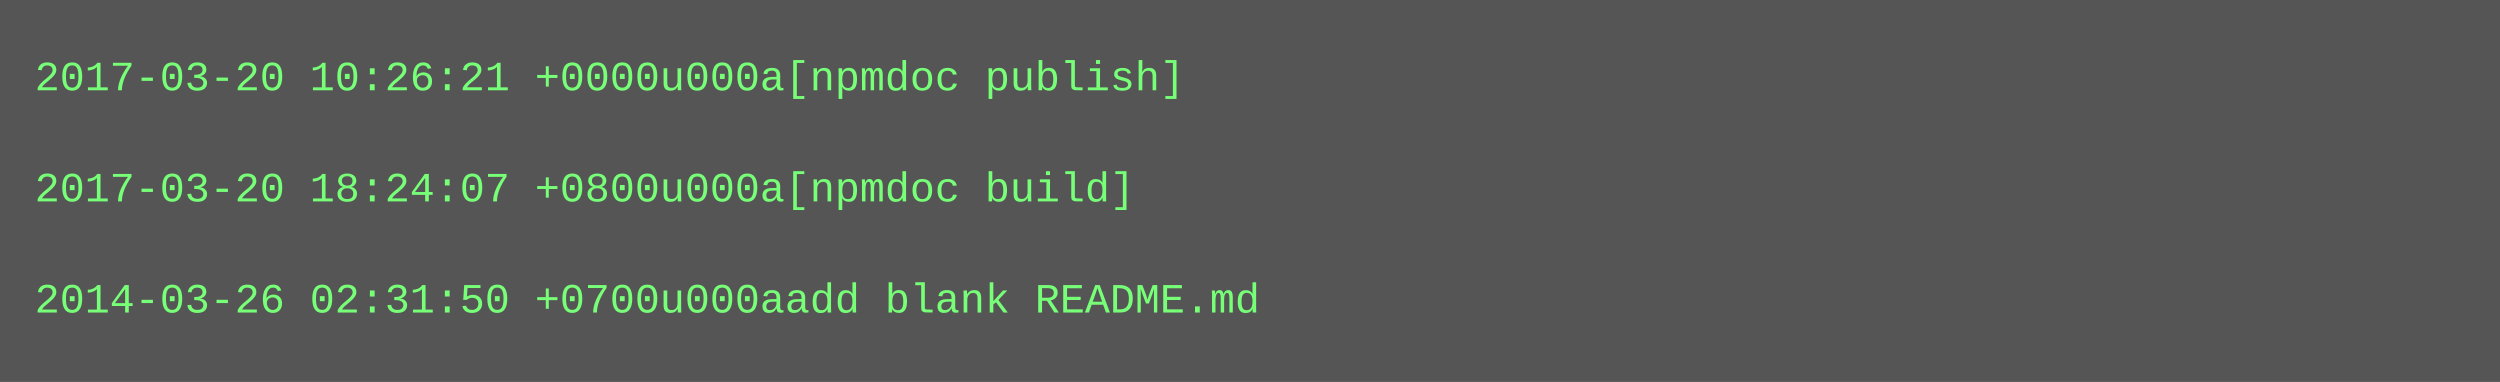
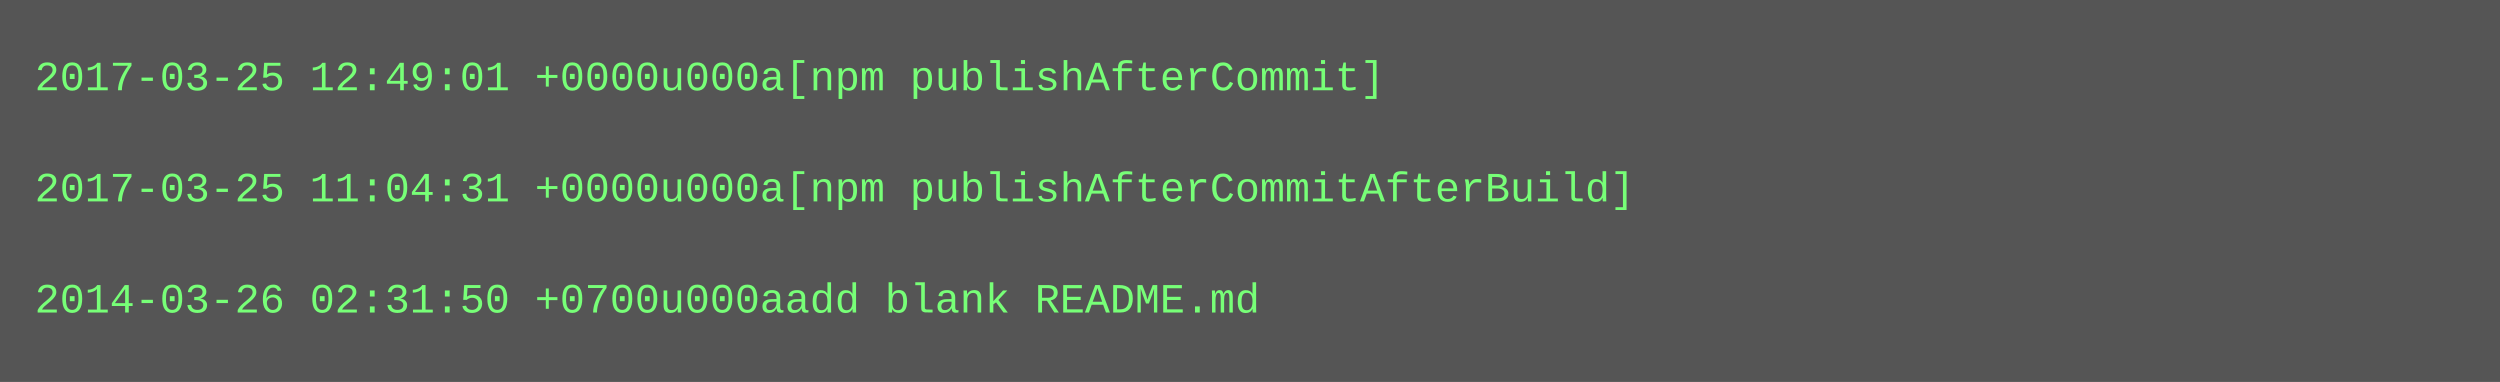
<svg xmlns="http://www.w3.org/2000/svg" height="110" width="720">
  <rect height="110" fill="#555" width="720" />
  <text fill="#7f7" font-family="Courier New" font-size="12" xml:space="preserve">
-     <tspan x="10" y="26">2017-03-20 10:26:21 +0000u000a[npmdoc publish]</tspan>
+     <tspan x="10" y="26">2017-03-25 12:49:01 +0000u000a[npm publishAfterCommit]</tspan>
    <tspan x="10" y="42" />
-     <tspan x="10" y="58">2017-03-20 18:24:07 +0800u000a[npmdoc build]</tspan>
+     <tspan x="10" y="58">2017-03-25 11:04:31 +0000u000a[npm publishAfterCommitAfterBuild]</tspan>
    <tspan x="10" y="74" />
    <tspan x="10" y="90">2014-03-26 02:31:50 +0700u000aadd blank README.md</tspan>
  </text>
</svg>
